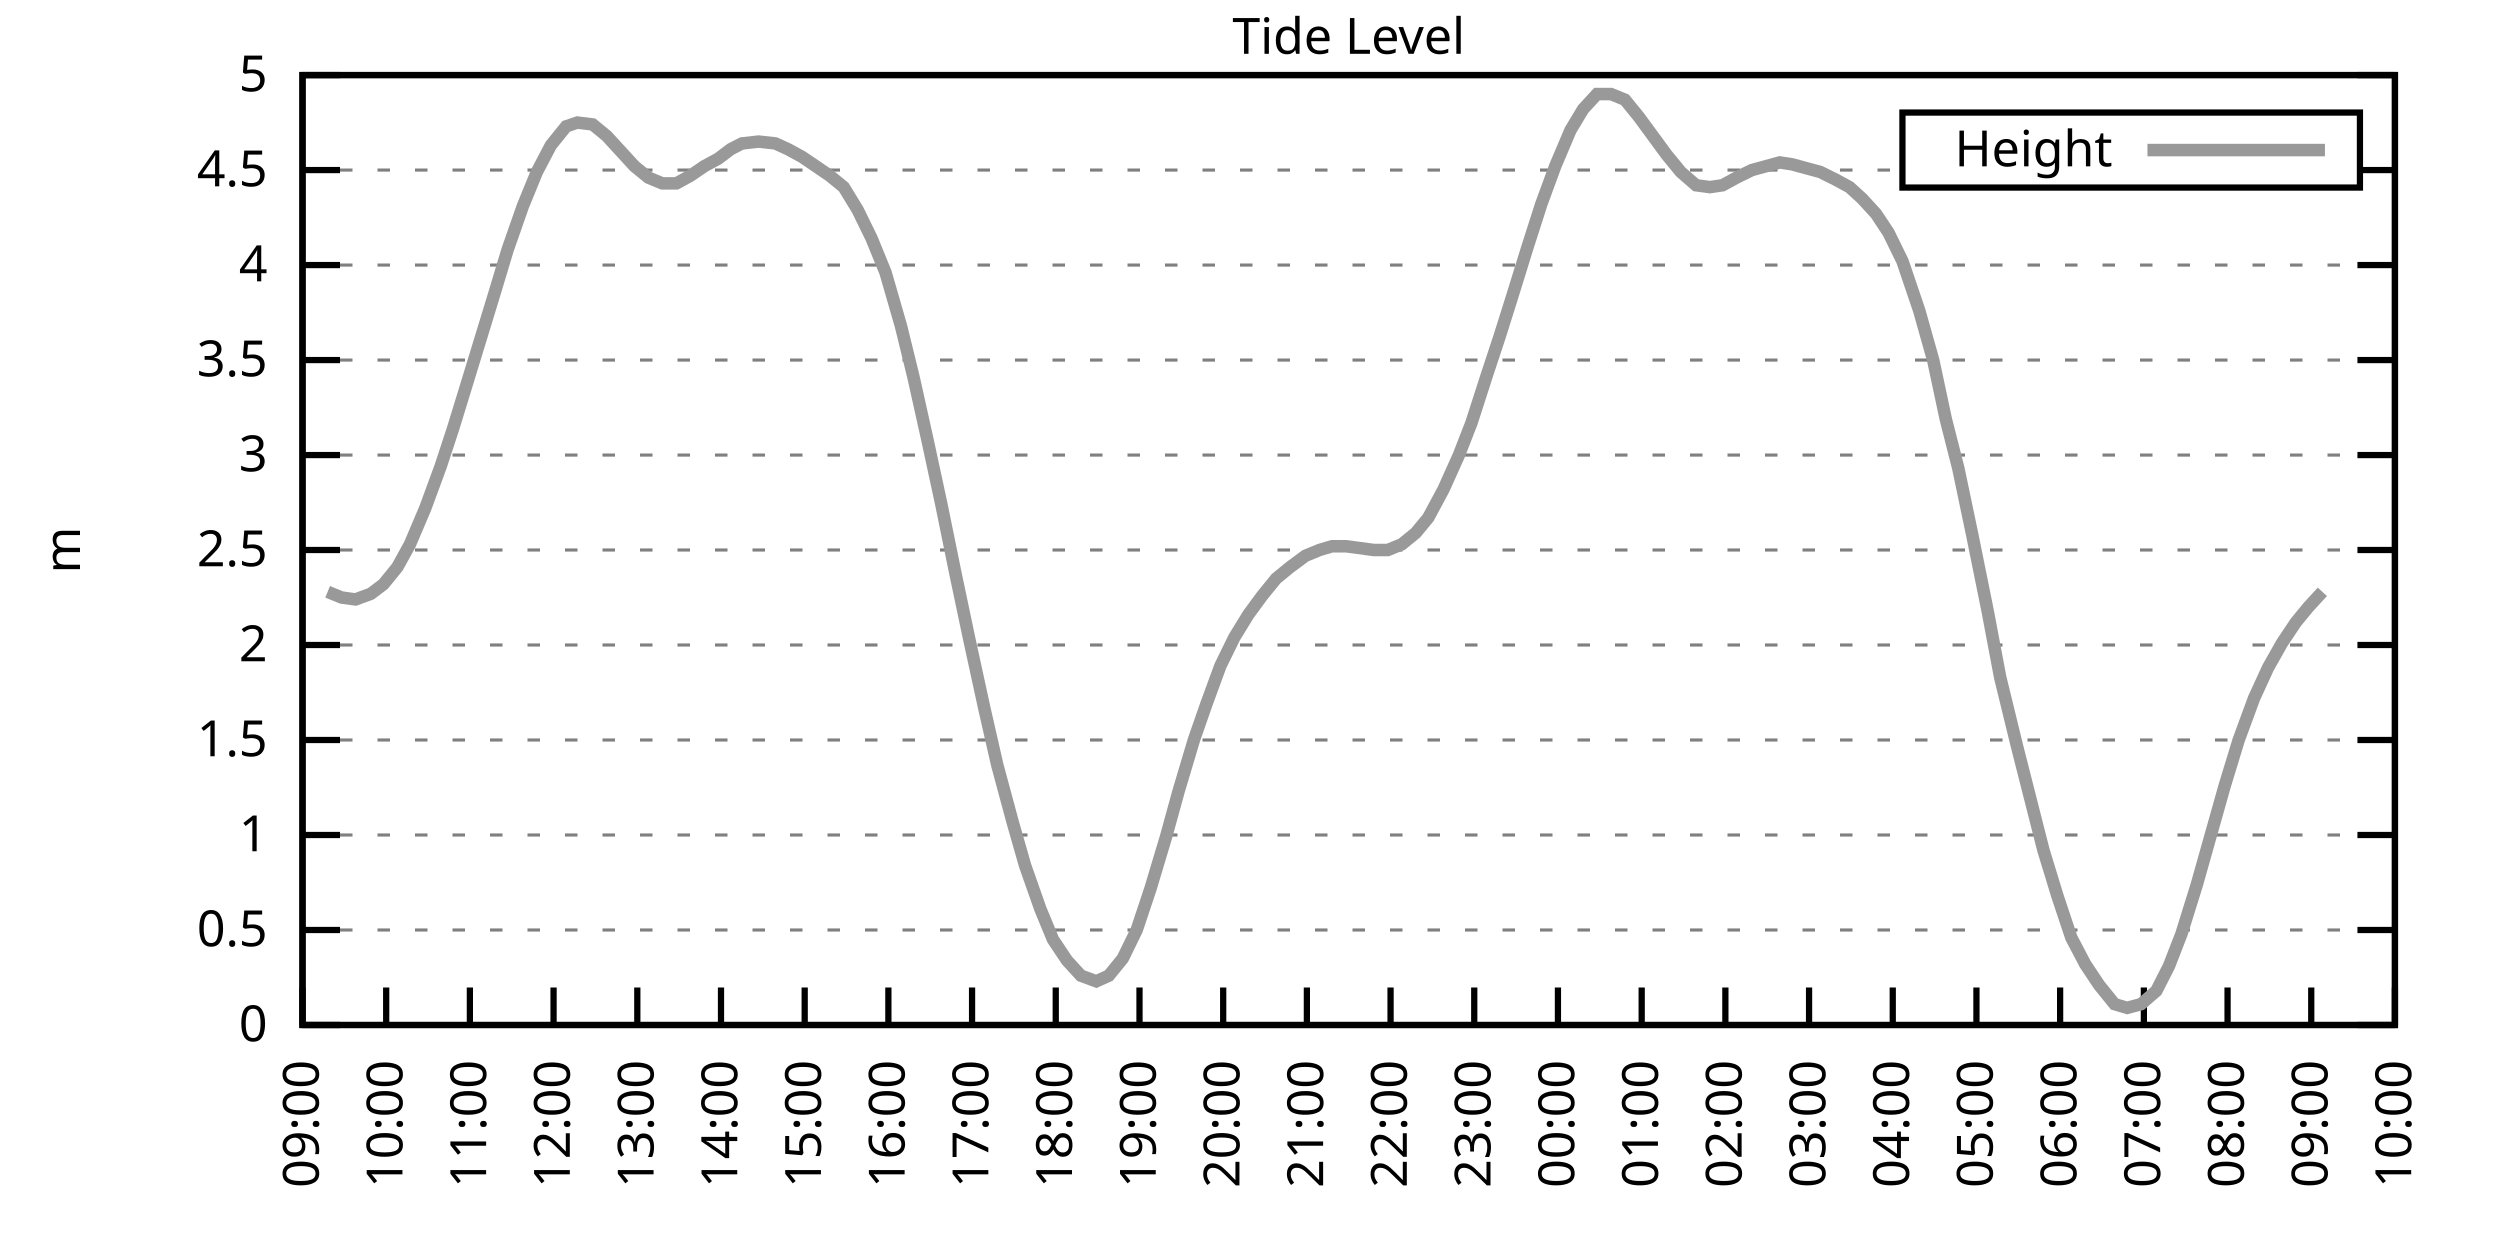
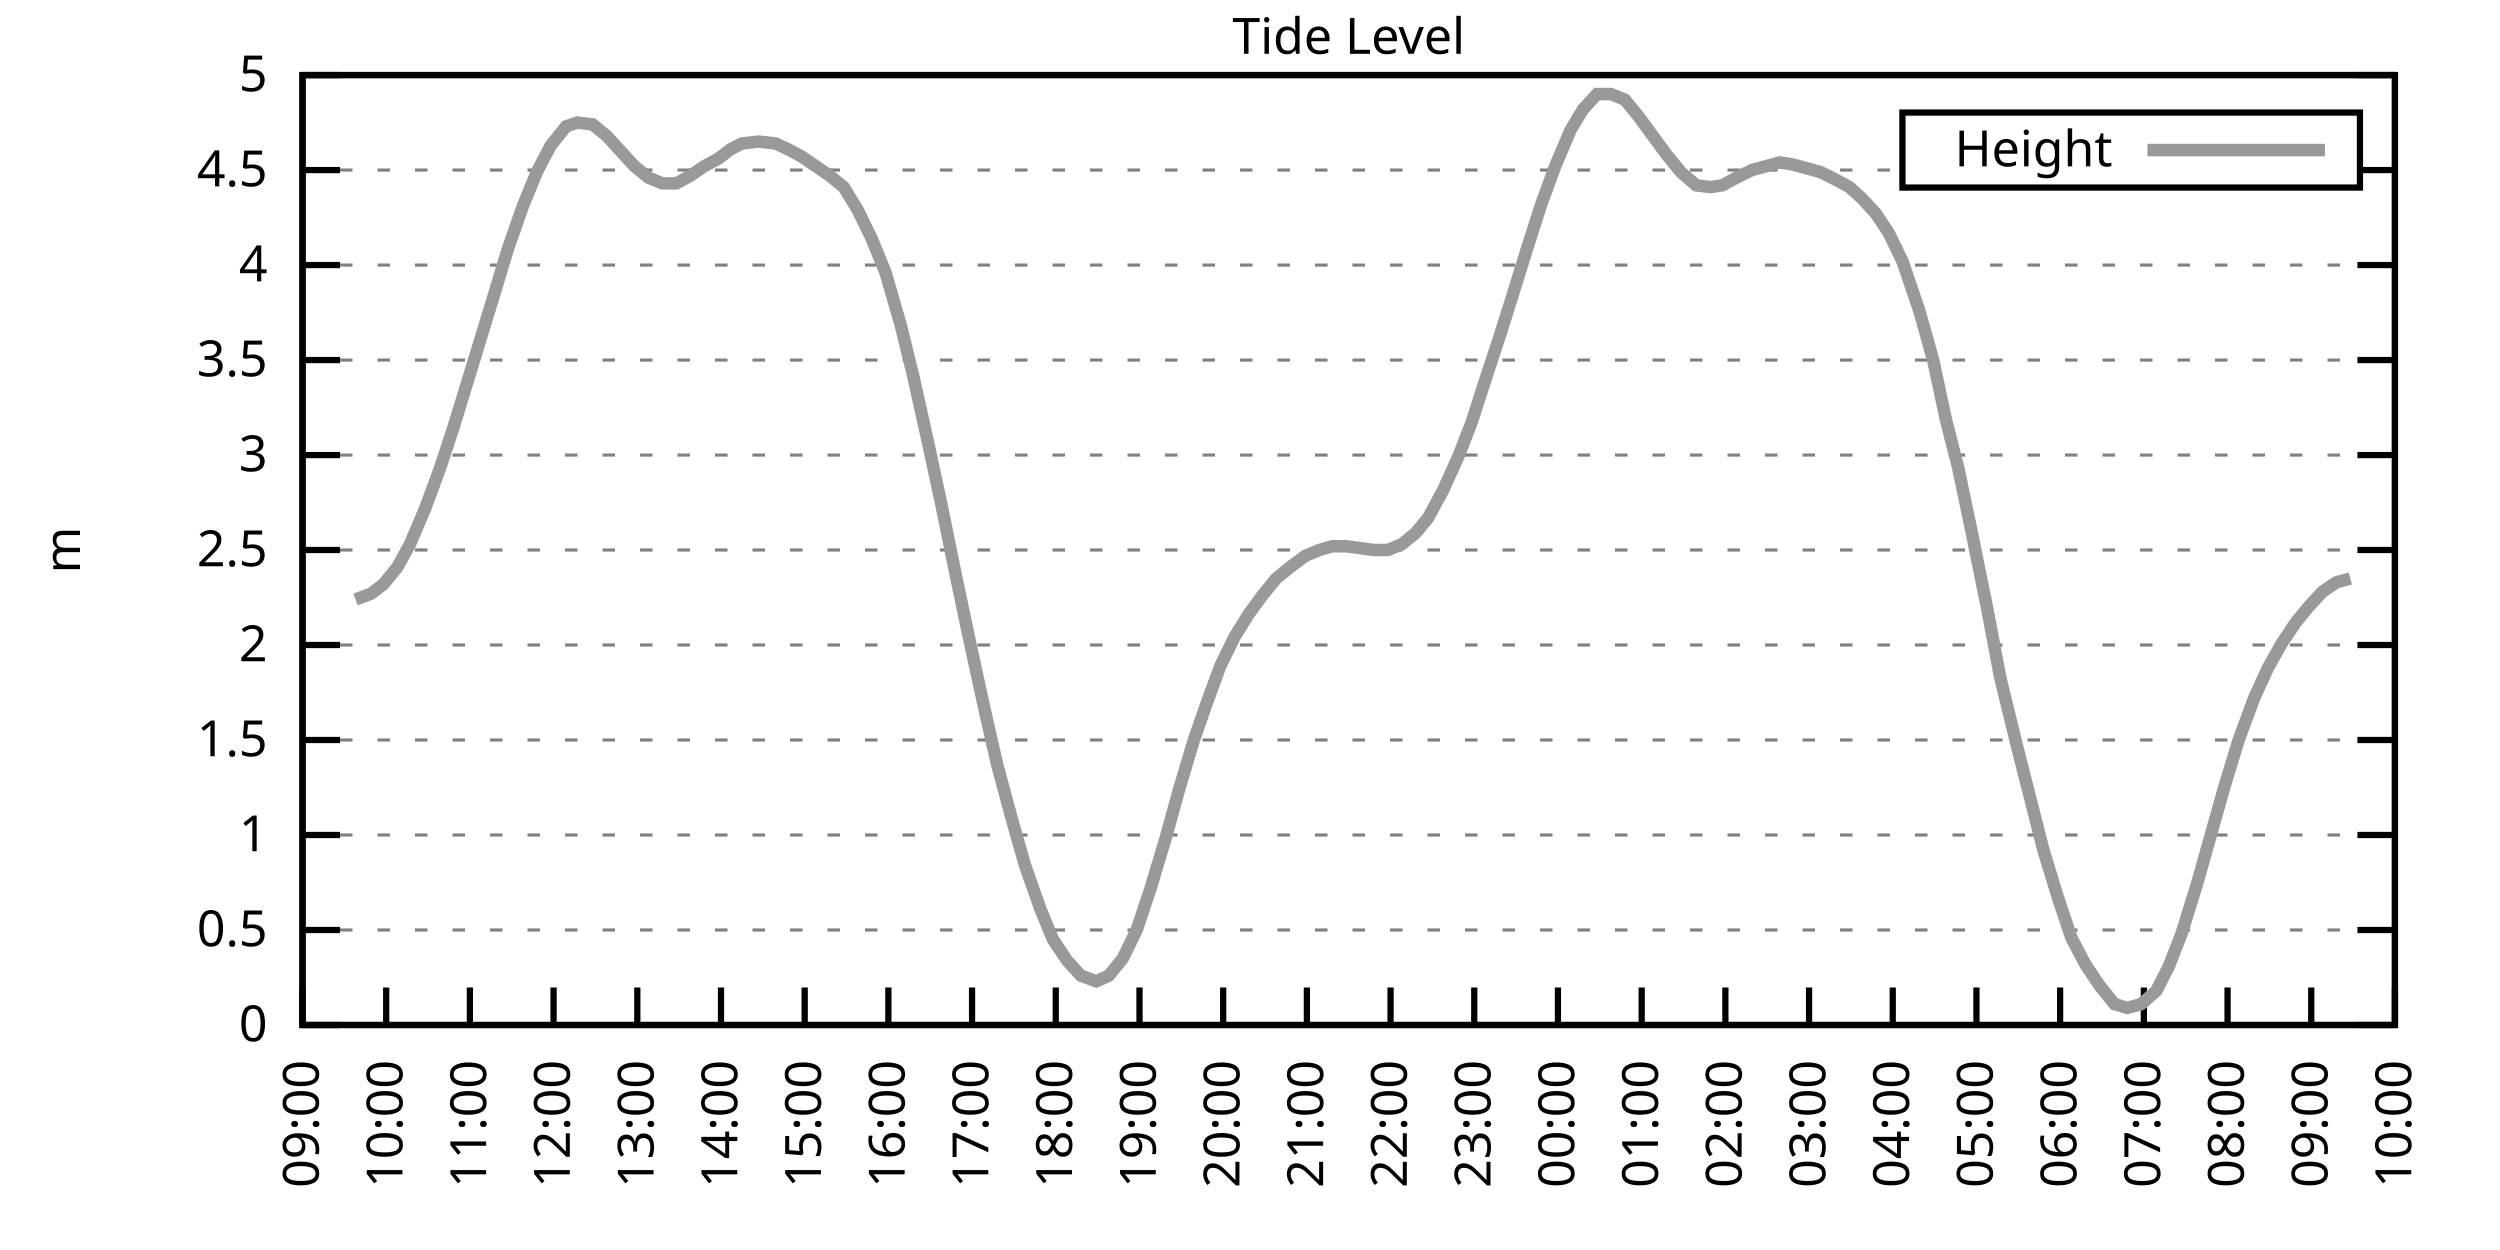
<svg xmlns="http://www.w3.org/2000/svg" xmlns:xlink="http://www.w3.org/1999/xlink" width="400" height="200" viewBox="0 0 400 200">
  <g id="gnuplot_canvas">
    <rect x="0" y="0" width="400" height="200" fill="none" />
    <defs>
      <circle id="gpDot" r="0.5" stroke-width="0.5" stroke="currentColor" />
      <path id="gpPt0" stroke-width="0.333" stroke="currentColor" d="M-1,0 h2 M0,-1 v2" />
      <path id="gpPt1" stroke-width="0.333" stroke="currentColor" d="M-1,-1 L1,1 M1,-1 L-1,1" />
      <path id="gpPt2" stroke-width="0.333" stroke="currentColor" d="M-1,0 L1,0 M0,-1 L0,1 M-1,-1 L1,1 M-1,1 L1,-1" />
      <rect id="gpPt3" stroke-width="0.333" stroke="currentColor" x="-1" y="-1" width="2" height="2" />
      <rect id="gpPt4" stroke-width="0.333" stroke="currentColor" fill="currentColor" x="-1" y="-1" width="2" height="2" />
      <circle id="gpPt5" stroke-width="0.333" stroke="currentColor" cx="0" cy="0" r="1" />
      <use xlink:href="#gpPt5" id="gpPt6" fill="currentColor" stroke="none" />
      <path id="gpPt7" stroke-width="0.333" stroke="currentColor" d="M0,-1.33 L-1.33,0.67 L1.33,0.67 z" />
      <use xlink:href="#gpPt7" id="gpPt8" fill="currentColor" stroke="none" />
      <use xlink:href="#gpPt7" id="gpPt9" stroke="currentColor" transform="rotate(180)" />
      <use xlink:href="#gpPt9" id="gpPt10" fill="currentColor" stroke="none" />
      <use xlink:href="#gpPt3" id="gpPt11" stroke="currentColor" transform="rotate(45)" />
      <use xlink:href="#gpPt11" id="gpPt12" fill="currentColor" stroke="none" />
      <path id="gpPt13" stroke-width="0.333" stroke="currentColor" d="M0,1.330 L1.265,0.411 L0.782,-1.067 L-0.782,-1.076 L-1.265,0.411 z" />
      <use xlink:href="#gpPt13" id="gpPt14" fill="currentColor" stroke="none" />
      <filter id="textbox" filterUnits="objectBoundingBox" x="0" y="0" height="1" width="1">
        <feFlood flood-color="white" flood-opacity="1" result="bgnd" />
        <feComposite in="SourceGraphic" in2="bgnd" operator="atop" />
      </filter>
      <filter id="greybox" filterUnits="objectBoundingBox" x="0" y="0" height="1" width="1">
        <feFlood flood-color="lightgrey" flood-opacity="1" result="grey" />
        <feComposite in="SourceGraphic" in2="grey" operator="atop" />
      </filter>
    </defs>
    <g fill="none" color="white" stroke="currentColor" stroke-width="1.00" stroke-linecap="butt" stroke-linejoin="miter">
</g>
    <g fill="none" color="black" stroke="currentColor" stroke-width="1.00" stroke-linecap="butt" stroke-linejoin="miter">
      <g stroke="none" shape-rendering="crispEdges">
        <polygon fill="rgb(255, 255, 255)" points="48.40,164.00 383.18,164.00 383.18,12.02 48.40,12.02 " />
      </g>
    </g>
    <g fill="none" color="black" stroke="currentColor" stroke-width="1.00" stroke-linecap="butt" stroke-linejoin="miter">
</g>
    <g fill="none" color="black" stroke="black" stroke-width="0.50" stroke-linecap="butt" stroke-linejoin="miter">
</g>
    <g fill="none" color="gray" stroke="currentColor" stroke-width="0.50" stroke-linecap="butt" stroke-linejoin="miter">
      <path stroke="gray" stroke-dasharray="2,4" class="gridline" d="M48.40,164.00 L383.19,164.00  " />
    </g>
    <g fill="none" color="gray" stroke="gray" stroke-width="1.00" stroke-linecap="butt" stroke-linejoin="miter">
</g>
    <g fill="none" color="black" stroke="currentColor" stroke-width="1.00" stroke-linecap="butt" stroke-linejoin="miter">
      <path stroke="black" d="M48.40,164.00 L54.40,164.00 M383.19,164.00 L377.19,164.00  " />
      <g transform="translate(42.80,166.60)" stroke="none" fill="black" font-family="Sans" font-size="8.00" text-anchor="end">
        <text>
          <tspan font-family="Sans"> 0</tspan>
        </text>
      </g>
    </g>
    <g fill="none" color="black" stroke="currentColor" stroke-width="1.00" stroke-linecap="butt" stroke-linejoin="miter">
</g>
    <g fill="none" color="black" stroke="black" stroke-width="0.50" stroke-linecap="butt" stroke-linejoin="miter">
</g>
    <g fill="none" color="gray" stroke="currentColor" stroke-width="0.50" stroke-linecap="butt" stroke-linejoin="miter">
      <path stroke="gray" stroke-dasharray="2,4" class="gridline" d="M48.40,148.80 L383.19,148.80  " />
    </g>
    <g fill="none" color="gray" stroke="gray" stroke-width="1.00" stroke-linecap="butt" stroke-linejoin="miter">
</g>
    <g fill="none" color="black" stroke="currentColor" stroke-width="1.00" stroke-linecap="butt" stroke-linejoin="miter">
      <path stroke="black" d="M48.40,148.80 L54.40,148.80 M383.19,148.80 L377.19,148.80  " />
      <g transform="translate(42.80,151.40)" stroke="none" fill="black" font-family="Sans" font-size="8.00" text-anchor="end">
        <text>
          <tspan font-family="Sans"> 0.5</tspan>
        </text>
      </g>
    </g>
    <g fill="none" color="black" stroke="currentColor" stroke-width="1.00" stroke-linecap="butt" stroke-linejoin="miter">
</g>
    <g fill="none" color="black" stroke="black" stroke-width="0.50" stroke-linecap="butt" stroke-linejoin="miter">
</g>
    <g fill="none" color="gray" stroke="currentColor" stroke-width="0.50" stroke-linecap="butt" stroke-linejoin="miter">
      <path stroke="gray" stroke-dasharray="2,4" class="gridline" d="M48.40,133.60 L383.19,133.60  " />
    </g>
    <g fill="none" color="gray" stroke="gray" stroke-width="1.00" stroke-linecap="butt" stroke-linejoin="miter">
</g>
    <g fill="none" color="black" stroke="currentColor" stroke-width="1.00" stroke-linecap="butt" stroke-linejoin="miter">
      <path stroke="black" d="M48.40,133.60 L54.40,133.60 M383.19,133.60 L377.19,133.60  " />
      <g transform="translate(42.80,136.20)" stroke="none" fill="black" font-family="Sans" font-size="8.00" text-anchor="end">
        <text>
          <tspan font-family="Sans"> 1</tspan>
        </text>
      </g>
    </g>
    <g fill="none" color="black" stroke="currentColor" stroke-width="1.00" stroke-linecap="butt" stroke-linejoin="miter">
</g>
    <g fill="none" color="black" stroke="black" stroke-width="0.50" stroke-linecap="butt" stroke-linejoin="miter">
</g>
    <g fill="none" color="gray" stroke="currentColor" stroke-width="0.50" stroke-linecap="butt" stroke-linejoin="miter">
      <path stroke="gray" stroke-dasharray="2,4" class="gridline" d="M48.40,118.40 L383.19,118.40  " />
    </g>
    <g fill="none" color="gray" stroke="gray" stroke-width="1.00" stroke-linecap="butt" stroke-linejoin="miter">
</g>
    <g fill="none" color="black" stroke="currentColor" stroke-width="1.00" stroke-linecap="butt" stroke-linejoin="miter">
      <path stroke="black" d="M48.40,118.40 L54.40,118.40 M383.19,118.40 L377.19,118.40  " />
      <g transform="translate(42.80,121.00)" stroke="none" fill="black" font-family="Sans" font-size="8.00" text-anchor="end">
        <text>
          <tspan font-family="Sans"> 1.5</tspan>
        </text>
      </g>
    </g>
    <g fill="none" color="black" stroke="currentColor" stroke-width="1.00" stroke-linecap="butt" stroke-linejoin="miter">
</g>
    <g fill="none" color="black" stroke="black" stroke-width="0.50" stroke-linecap="butt" stroke-linejoin="miter">
</g>
    <g fill="none" color="gray" stroke="currentColor" stroke-width="0.50" stroke-linecap="butt" stroke-linejoin="miter">
      <path stroke="gray" stroke-dasharray="2,4" class="gridline" d="M48.40,103.20 L383.19,103.20  " />
    </g>
    <g fill="none" color="gray" stroke="gray" stroke-width="1.00" stroke-linecap="butt" stroke-linejoin="miter">
</g>
    <g fill="none" color="black" stroke="currentColor" stroke-width="1.00" stroke-linecap="butt" stroke-linejoin="miter">
      <path stroke="black" d="M48.40,103.20 L54.40,103.20 M383.19,103.20 L377.19,103.20  " />
      <g transform="translate(42.80,105.80)" stroke="none" fill="black" font-family="Sans" font-size="8.00" text-anchor="end">
        <text>
          <tspan font-family="Sans"> 2</tspan>
        </text>
      </g>
    </g>
    <g fill="none" color="black" stroke="currentColor" stroke-width="1.00" stroke-linecap="butt" stroke-linejoin="miter">
</g>
    <g fill="none" color="black" stroke="black" stroke-width="0.50" stroke-linecap="butt" stroke-linejoin="miter">
</g>
    <g fill="none" color="gray" stroke="currentColor" stroke-width="0.50" stroke-linecap="butt" stroke-linejoin="miter">
      <path stroke="gray" stroke-dasharray="2,4" class="gridline" d="M48.40,88.00 L383.19,88.00  " />
    </g>
    <g fill="none" color="gray" stroke="gray" stroke-width="1.00" stroke-linecap="butt" stroke-linejoin="miter">
</g>
    <g fill="none" color="black" stroke="currentColor" stroke-width="1.00" stroke-linecap="butt" stroke-linejoin="miter">
      <path stroke="black" d="M48.40,88.00 L54.40,88.00 M383.19,88.00 L377.19,88.00  " />
      <g transform="translate(42.80,90.60)" stroke="none" fill="black" font-family="Sans" font-size="8.00" text-anchor="end">
        <text>
          <tspan font-family="Sans"> 2.5</tspan>
        </text>
      </g>
    </g>
    <g fill="none" color="black" stroke="currentColor" stroke-width="1.00" stroke-linecap="butt" stroke-linejoin="miter">
</g>
    <g fill="none" color="black" stroke="black" stroke-width="0.50" stroke-linecap="butt" stroke-linejoin="miter">
</g>
    <g fill="none" color="gray" stroke="currentColor" stroke-width="0.50" stroke-linecap="butt" stroke-linejoin="miter">
      <path stroke="gray" stroke-dasharray="2,4" class="gridline" d="M48.40,72.81 L383.19,72.81  " />
    </g>
    <g fill="none" color="gray" stroke="gray" stroke-width="1.00" stroke-linecap="butt" stroke-linejoin="miter">
</g>
    <g fill="none" color="black" stroke="currentColor" stroke-width="1.00" stroke-linecap="butt" stroke-linejoin="miter">
      <path stroke="black" d="M48.40,72.81 L54.40,72.81 M383.19,72.81 L377.19,72.81  " />
      <g transform="translate(42.80,75.41)" stroke="none" fill="black" font-family="Sans" font-size="8.00" text-anchor="end">
        <text>
          <tspan font-family="Sans"> 3</tspan>
        </text>
      </g>
    </g>
    <g fill="none" color="black" stroke="currentColor" stroke-width="1.00" stroke-linecap="butt" stroke-linejoin="miter">
</g>
    <g fill="none" color="black" stroke="black" stroke-width="0.50" stroke-linecap="butt" stroke-linejoin="miter">
</g>
    <g fill="none" color="gray" stroke="currentColor" stroke-width="0.50" stroke-linecap="butt" stroke-linejoin="miter">
      <path stroke="gray" stroke-dasharray="2,4" class="gridline" d="M48.40,57.61 L383.19,57.61  " />
    </g>
    <g fill="none" color="gray" stroke="gray" stroke-width="1.00" stroke-linecap="butt" stroke-linejoin="miter">
</g>
    <g fill="none" color="black" stroke="currentColor" stroke-width="1.00" stroke-linecap="butt" stroke-linejoin="miter">
      <path stroke="black" d="M48.40,57.61 L54.40,57.61 M383.19,57.61 L377.19,57.61  " />
      <g transform="translate(42.80,60.21)" stroke="none" fill="black" font-family="Sans" font-size="8.00" text-anchor="end">
        <text>
          <tspan font-family="Sans"> 3.5</tspan>
        </text>
      </g>
    </g>
    <g fill="none" color="black" stroke="currentColor" stroke-width="1.00" stroke-linecap="butt" stroke-linejoin="miter">
</g>
    <g fill="none" color="black" stroke="black" stroke-width="0.50" stroke-linecap="butt" stroke-linejoin="miter">
</g>
    <g fill="none" color="gray" stroke="currentColor" stroke-width="0.50" stroke-linecap="butt" stroke-linejoin="miter">
      <path stroke="gray" stroke-dasharray="2,4" class="gridline" d="M48.40,42.41 L383.19,42.41  " />
    </g>
    <g fill="none" color="gray" stroke="gray" stroke-width="1.00" stroke-linecap="butt" stroke-linejoin="miter">
</g>
    <g fill="none" color="black" stroke="currentColor" stroke-width="1.00" stroke-linecap="butt" stroke-linejoin="miter">
      <path stroke="black" d="M48.40,42.41 L54.40,42.41 M383.19,42.41 L377.19,42.41  " />
      <g transform="translate(42.80,45.01)" stroke="none" fill="black" font-family="Sans" font-size="8.00" text-anchor="end">
        <text>
          <tspan font-family="Sans"> 4</tspan>
        </text>
      </g>
    </g>
    <g fill="none" color="black" stroke="currentColor" stroke-width="1.00" stroke-linecap="butt" stroke-linejoin="miter">
</g>
    <g fill="none" color="black" stroke="black" stroke-width="0.50" stroke-linecap="butt" stroke-linejoin="miter">
</g>
    <g fill="none" color="gray" stroke="currentColor" stroke-width="0.50" stroke-linecap="butt" stroke-linejoin="miter">
      <path stroke="gray" stroke-dasharray="2,4" class="gridline" d="M48.40,27.21 L304.39,27.21 M377.59,27.21 L383.19,27.21  " />
    </g>
    <g fill="none" color="gray" stroke="gray" stroke-width="1.00" stroke-linecap="butt" stroke-linejoin="miter">
</g>
    <g fill="none" color="black" stroke="currentColor" stroke-width="1.00" stroke-linecap="butt" stroke-linejoin="miter">
      <path stroke="black" d="M48.40,27.21 L54.40,27.21 M383.19,27.21 L377.19,27.21  " />
      <g transform="translate(42.80,29.81)" stroke="none" fill="black" font-family="Sans" font-size="8.00" text-anchor="end">
        <text>
          <tspan font-family="Sans"> 4.5</tspan>
        </text>
      </g>
    </g>
    <g fill="none" color="black" stroke="currentColor" stroke-width="1.00" stroke-linecap="butt" stroke-linejoin="miter">
</g>
    <g fill="none" color="black" stroke="black" stroke-width="0.50" stroke-linecap="butt" stroke-linejoin="miter">
</g>
    <g fill="none" color="gray" stroke="currentColor" stroke-width="0.50" stroke-linecap="butt" stroke-linejoin="miter">
      <path stroke="gray" stroke-dasharray="2,4" class="gridline" d="M48.40,12.01 L383.19,12.01  " />
    </g>
    <g fill="none" color="gray" stroke="gray" stroke-width="1.00" stroke-linecap="butt" stroke-linejoin="miter">
</g>
    <g fill="none" color="black" stroke="currentColor" stroke-width="1.00" stroke-linecap="butt" stroke-linejoin="miter">
      <path stroke="black" d="M48.40,12.01 L54.40,12.01 M383.19,12.01 L377.19,12.01  " />
      <g transform="translate(42.80,14.61)" stroke="none" fill="black" font-family="Sans" font-size="8.00" text-anchor="end">
        <text>
          <tspan font-family="Sans"> 5</tspan>
        </text>
      </g>
    </g>
    <g fill="none" color="black" stroke="currentColor" stroke-width="1.00" stroke-linecap="butt" stroke-linejoin="miter">
      <path stroke="black" d="M48.40,164.00 L48.40,158.00  " />
      <g transform="translate(51.00,169.60) rotate(270.00)" stroke="none" fill="black" font-family="Sans" font-size="8.00" text-anchor="end">
        <text>
          <tspan font-family="Sans">09:00</tspan>
        </text>
      </g>
    </g>
    <g fill="none" color="black" stroke="currentColor" stroke-width="1.00" stroke-linecap="butt" stroke-linejoin="miter">
      <path stroke="black" d="M61.79,164.00 L61.79,158.00  " />
      <g transform="translate(64.39,169.60) rotate(270.00)" stroke="none" fill="black" font-family="Sans" font-size="8.00" text-anchor="end">
        <text>
          <tspan font-family="Sans">10:00</tspan>
        </text>
      </g>
    </g>
    <g fill="none" color="black" stroke="currentColor" stroke-width="1.00" stroke-linecap="butt" stroke-linejoin="miter">
      <path stroke="black" d="M75.18,164.00 L75.18,158.00  " />
      <g transform="translate(77.78,169.60) rotate(270.00)" stroke="none" fill="black" font-family="Sans" font-size="8.00" text-anchor="end">
        <text>
          <tspan font-family="Sans">11:00</tspan>
        </text>
      </g>
    </g>
    <g fill="none" color="black" stroke="currentColor" stroke-width="1.00" stroke-linecap="butt" stroke-linejoin="miter">
      <path stroke="black" d="M88.57,164.00 L88.57,158.00  " />
      <g transform="translate(91.17,169.60) rotate(270.00)" stroke="none" fill="black" font-family="Sans" font-size="8.00" text-anchor="end">
        <text>
          <tspan font-family="Sans">12:00</tspan>
        </text>
      </g>
    </g>
    <g fill="none" color="black" stroke="currentColor" stroke-width="1.00" stroke-linecap="butt" stroke-linejoin="miter">
      <path stroke="black" d="M101.97,164.00 L101.97,158.00  " />
      <g transform="translate(104.57,169.60) rotate(270.00)" stroke="none" fill="black" font-family="Sans" font-size="8.00" text-anchor="end">
        <text>
          <tspan font-family="Sans">13:00</tspan>
        </text>
      </g>
    </g>
    <g fill="none" color="black" stroke="currentColor" stroke-width="1.00" stroke-linecap="butt" stroke-linejoin="miter">
      <path stroke="black" d="M115.36,164.00 L115.36,158.00  " />
      <g transform="translate(117.96,169.60) rotate(270.00)" stroke="none" fill="black" font-family="Sans" font-size="8.00" text-anchor="end">
        <text>
          <tspan font-family="Sans">14:00</tspan>
        </text>
      </g>
    </g>
    <g fill="none" color="black" stroke="currentColor" stroke-width="1.00" stroke-linecap="butt" stroke-linejoin="miter">
      <path stroke="black" d="M128.75,164.00 L128.75,158.00  " />
      <g transform="translate(131.35,169.60) rotate(270.00)" stroke="none" fill="black" font-family="Sans" font-size="8.00" text-anchor="end">
        <text>
          <tspan font-family="Sans">15:00</tspan>
        </text>
      </g>
    </g>
    <g fill="none" color="black" stroke="currentColor" stroke-width="1.00" stroke-linecap="butt" stroke-linejoin="miter">
      <path stroke="black" d="M142.14,164.00 L142.14,158.00  " />
      <g transform="translate(144.74,169.60) rotate(270.00)" stroke="none" fill="black" font-family="Sans" font-size="8.00" text-anchor="end">
        <text>
          <tspan font-family="Sans">16:00</tspan>
        </text>
      </g>
    </g>
    <g fill="none" color="black" stroke="currentColor" stroke-width="1.00" stroke-linecap="butt" stroke-linejoin="miter">
      <path stroke="black" d="M155.53,164.00 L155.53,158.00  " />
      <g transform="translate(158.13,169.60) rotate(270.00)" stroke="none" fill="black" font-family="Sans" font-size="8.00" text-anchor="end">
        <text>
          <tspan font-family="Sans">17:00</tspan>
        </text>
      </g>
    </g>
    <g fill="none" color="black" stroke="currentColor" stroke-width="1.00" stroke-linecap="butt" stroke-linejoin="miter">
      <path stroke="black" d="M168.92,164.00 L168.92,158.00  " />
      <g transform="translate(171.52,169.60) rotate(270.00)" stroke="none" fill="black" font-family="Sans" font-size="8.00" text-anchor="end">
        <text>
          <tspan font-family="Sans">18:00</tspan>
        </text>
      </g>
    </g>
    <g fill="none" color="black" stroke="currentColor" stroke-width="1.00" stroke-linecap="butt" stroke-linejoin="miter">
      <path stroke="black" d="M182.32,164.00 L182.32,158.00  " />
      <g transform="translate(184.92,169.60) rotate(270.00)" stroke="none" fill="black" font-family="Sans" font-size="8.00" text-anchor="end">
        <text>
          <tspan font-family="Sans">19:00</tspan>
        </text>
      </g>
    </g>
    <g fill="none" color="black" stroke="currentColor" stroke-width="1.00" stroke-linecap="butt" stroke-linejoin="miter">
      <path stroke="black" d="M195.71,164.00 L195.71,158.00  " />
      <g transform="translate(198.31,169.60) rotate(270.00)" stroke="none" fill="black" font-family="Sans" font-size="8.00" text-anchor="end">
        <text>
          <tspan font-family="Sans">20:00</tspan>
        </text>
      </g>
    </g>
    <g fill="none" color="black" stroke="currentColor" stroke-width="1.00" stroke-linecap="butt" stroke-linejoin="miter">
      <path stroke="black" d="M209.10,164.00 L209.10,158.00  " />
      <g transform="translate(211.70,169.60) rotate(270.00)" stroke="none" fill="black" font-family="Sans" font-size="8.00" text-anchor="end">
        <text>
          <tspan font-family="Sans">21:00</tspan>
        </text>
      </g>
    </g>
    <g fill="none" color="black" stroke="currentColor" stroke-width="1.00" stroke-linecap="butt" stroke-linejoin="miter">
      <path stroke="black" d="M222.49,164.00 L222.49,158.00  " />
      <g transform="translate(225.09,169.60) rotate(270.00)" stroke="none" fill="black" font-family="Sans" font-size="8.00" text-anchor="end">
        <text>
          <tspan font-family="Sans">22:00</tspan>
        </text>
      </g>
    </g>
    <g fill="none" color="black" stroke="currentColor" stroke-width="1.00" stroke-linecap="butt" stroke-linejoin="miter">
      <path stroke="black" d="M235.88,164.00 L235.88,158.00  " />
      <g transform="translate(238.48,169.60) rotate(270.00)" stroke="none" fill="black" font-family="Sans" font-size="8.00" text-anchor="end">
        <text>
          <tspan font-family="Sans">23:00</tspan>
        </text>
      </g>
    </g>
    <g fill="none" color="black" stroke="currentColor" stroke-width="1.00" stroke-linecap="butt" stroke-linejoin="miter">
      <path stroke="black" d="M249.27,164.00 L249.27,158.00  " />
      <g transform="translate(251.87,169.60) rotate(270.00)" stroke="none" fill="black" font-family="Sans" font-size="8.00" text-anchor="end">
        <text>
          <tspan font-family="Sans">00:00</tspan>
        </text>
      </g>
    </g>
    <g fill="none" color="black" stroke="currentColor" stroke-width="1.00" stroke-linecap="butt" stroke-linejoin="miter">
      <path stroke="black" d="M262.67,164.00 L262.67,158.00  " />
      <g transform="translate(265.27,169.60) rotate(270.00)" stroke="none" fill="black" font-family="Sans" font-size="8.00" text-anchor="end">
        <text>
          <tspan font-family="Sans">01:00</tspan>
        </text>
      </g>
    </g>
    <g fill="none" color="black" stroke="currentColor" stroke-width="1.00" stroke-linecap="butt" stroke-linejoin="miter">
      <path stroke="black" d="M276.06,164.00 L276.06,158.00  " />
      <g transform="translate(278.66,169.60) rotate(270.00)" stroke="none" fill="black" font-family="Sans" font-size="8.00" text-anchor="end">
        <text>
          <tspan font-family="Sans">02:00</tspan>
        </text>
      </g>
    </g>
    <g fill="none" color="black" stroke="currentColor" stroke-width="1.00" stroke-linecap="butt" stroke-linejoin="miter">
      <path stroke="black" d="M289.45,164.00 L289.45,158.00  " />
      <g transform="translate(292.05,169.60) rotate(270.00)" stroke="none" fill="black" font-family="Sans" font-size="8.00" text-anchor="end">
        <text>
          <tspan font-family="Sans">03:00</tspan>
        </text>
      </g>
    </g>
    <g fill="none" color="black" stroke="currentColor" stroke-width="1.00" stroke-linecap="butt" stroke-linejoin="miter">
      <path stroke="black" d="M302.84,164.00 L302.84,158.00  " />
      <g transform="translate(305.44,169.60) rotate(270.00)" stroke="none" fill="black" font-family="Sans" font-size="8.00" text-anchor="end">
        <text>
          <tspan font-family="Sans">04:00</tspan>
        </text>
      </g>
    </g>
    <g fill="none" color="black" stroke="currentColor" stroke-width="1.00" stroke-linecap="butt" stroke-linejoin="miter">
      <path stroke="black" d="M316.23,164.00 L316.23,158.00  " />
      <g transform="translate(318.83,169.60) rotate(270.00)" stroke="none" fill="black" font-family="Sans" font-size="8.00" text-anchor="end">
        <text>
          <tspan font-family="Sans">05:00</tspan>
        </text>
      </g>
    </g>
    <g fill="none" color="black" stroke="currentColor" stroke-width="1.00" stroke-linecap="butt" stroke-linejoin="miter">
      <path stroke="black" d="M329.62,164.00 L329.62,158.00  " />
      <g transform="translate(332.22,169.60) rotate(270.00)" stroke="none" fill="black" font-family="Sans" font-size="8.00" text-anchor="end">
        <text>
          <tspan font-family="Sans">06:00</tspan>
        </text>
      </g>
    </g>
    <g fill="none" color="black" stroke="currentColor" stroke-width="1.00" stroke-linecap="butt" stroke-linejoin="miter">
      <path stroke="black" d="M343.02,164.00 L343.02,158.00  " />
      <g transform="translate(345.62,169.60) rotate(270.00)" stroke="none" fill="black" font-family="Sans" font-size="8.00" text-anchor="end">
        <text>
          <tspan font-family="Sans">07:00</tspan>
        </text>
      </g>
    </g>
    <g fill="none" color="black" stroke="currentColor" stroke-width="1.00" stroke-linecap="butt" stroke-linejoin="miter">
      <path stroke="black" d="M356.41,164.00 L356.41,158.00  " />
      <g transform="translate(359.01,169.60) rotate(270.00)" stroke="none" fill="black" font-family="Sans" font-size="8.00" text-anchor="end">
        <text>
          <tspan font-family="Sans">08:00</tspan>
        </text>
      </g>
    </g>
    <g fill="none" color="black" stroke="currentColor" stroke-width="1.00" stroke-linecap="butt" stroke-linejoin="miter">
      <path stroke="black" d="M369.80,164.00 L369.80,158.00  " />
      <g transform="translate(372.40,169.60) rotate(270.00)" stroke="none" fill="black" font-family="Sans" font-size="8.00" text-anchor="end">
        <text>
          <tspan font-family="Sans">09:00</tspan>
        </text>
      </g>
    </g>
    <g fill="none" color="black" stroke="currentColor" stroke-width="1.00" stroke-linecap="butt" stroke-linejoin="miter">
      <path stroke="black" d="M383.19,164.00 L383.19,158.00  " />
      <g transform="translate(385.79,169.60) rotate(270.00)" stroke="none" fill="black" font-family="Sans" font-size="8.00" text-anchor="end">
        <text>
          <tspan font-family="Sans">10:00</tspan>
        </text>
      </g>
    </g>
    <g fill="none" color="black" stroke="currentColor" stroke-width="1.00" stroke-linecap="butt" stroke-linejoin="miter">
</g>
    <g fill="none" color="black" stroke="currentColor" stroke-width="1.00" stroke-linecap="butt" stroke-linejoin="miter">
      <path stroke="black" d="M48.40,12.01 L48.40,164.00 L383.19,164.00 L383.19,12.01 L48.40,12.01 Z  " />
    </g>
    <g fill="none" color="black" stroke="currentColor" stroke-width="1.00" stroke-linecap="butt" stroke-linejoin="miter">
</g>
    <g fill="none" color="black" stroke="currentColor" stroke-width="1.00" stroke-linecap="butt" stroke-linejoin="miter">
      <path stroke="black" d="M304.39,30.01 L304.39,18.01 L377.59,18.01 L377.59,30.01 L304.39,30.01 Z  " />
    </g>
    <g id="Tide_level_plot_1">
      <g fill="none" color="white" stroke="black" stroke-width="2.00" stroke-linecap="butt" stroke-linejoin="miter">
</g>
      <g fill="none" color="black" stroke="currentColor" stroke-width="2.00" stroke-linecap="butt" stroke-linejoin="miter">
        <g transform="translate(337.99,26.61)" stroke="none" fill="black" font-family="Sans" font-size="8.00" text-anchor="end">
          <text>
            <tspan font-family="Sans">Height</tspan>
          </text>
        </g>
      </g>
      <g fill="none" color="black" stroke="currentColor" stroke-width="2.00" stroke-linecap="butt" stroke-linejoin="miter">
-         <path stroke="rgb(153, 153, 153)" d="M343.59,24.01 L371.99,24.01 M52.42,94.69 L54.65,95.60 L56.88,95.91 L59.34,95.00 L61.35,93.48 L63.58,90.74   L65.59,87.09 L68.04,81.32 L70.50,74.63 L72.50,68.55 L74.74,61.25 L76.97,53.96 L79.20,46.66 L81.21,39.98   L83.66,32.98 L85.90,27.51 L88.13,23.26 L90.58,20.22 L92.37,19.61 L94.82,19.91 L97.06,21.74 L99.29,24.17   L101.52,26.60 L103.75,28.42 L105.98,29.34 L108.22,29.34 L110.45,28.12 L112.68,26.60 L114.91,25.39 L116.92,23.87   L118.71,22.95 L121.38,22.65 L124.06,22.95 L126.07,23.87 L128.30,25.08 L130.54,26.60 L132.77,28.12 L135.00,29.94   L137.23,33.59 L139.46,38.15 L141.69,43.62 L144.15,52.14 L146.16,60.34 L148.39,70.37 L150.62,80.71 L152.85,91.65   L155.09,102.29 L157.54,113.54 L159.55,122.35 L162.01,131.47 L164.01,138.47 L166.47,145.46 L168.48,150.32 L170.71,153.66   L172.94,156.10 L175.40,157.01 L177.41,156.10 L179.64,153.36 L181.87,148.80 L184.10,142.11 L186.56,133.91 L188.57,126.61   L191.02,118.40 L193.03,112.63 L195.26,106.55 L197.49,101.99 L199.73,98.34 L201.96,95.30 L204.19,92.56 L206.42,90.74   L208.88,88.92 L211.11,88.00 L213.12,87.40 L215.35,87.40 L217.58,87.70 L219.81,88.00 L222.04,88.00 L224.28,87.09   L226.51,85.27 L228.52,82.84 L230.97,78.28 L233.43,72.81 L235.44,67.64 L237.89,60.04 L239.90,53.96 L241.91,47.58   L244.36,39.67 L246.60,32.68 L248.83,26.60 L251.28,20.83 L253.29,17.48 L255.52,15.05 L257.76,15.05 L259.99,15.96   L262.22,18.70 L264.45,21.74 L266.68,24.78 L268.92,27.51 L271.37,29.64 L273.60,29.94 L275.61,29.64 L277.84,28.42   L280.30,27.21 L282.53,26.60 L284.76,25.99 L286.77,26.30 L289.00,26.91 L291.23,27.51 L293.69,28.73 L295.92,29.94   L297.93,31.77 L300.16,34.20 L302.17,37.24 L304.40,41.80 L307.08,49.70 L309.31,57.61 L311.32,67.03 L313.33,74.93   L315.56,85.57 L318.02,97.73 L320.03,108.37 L322.70,119.31 L324.71,127.22 L326.95,136.03 L329.18,143.33 L331.41,150.02   L333.64,154.27 L335.87,157.62 L338.33,160.66 L340.34,161.26 L342.57,160.66 L345.02,158.53 L347.03,154.58 L349.04,149.41   L351.50,141.51 L353.73,133.60 L355.96,125.70 L358.19,118.40 L360.65,111.72 L362.88,106.85 L365.11,102.90 L367.34,99.56   L369.35,97.12 L371.58,94.69  " />
+         <path stroke="rgb(153, 153, 153)" d="M343.59,24.01 L371.99,24.01 M56.88,95.91 L59.34,95.00 L61.35,93.48 L63.58,90.74 L65.59,87.09 L68.04,81.32   L70.50,74.63 L72.50,68.55 L74.74,61.25 L76.97,53.96 L79.20,46.66 L81.21,39.98 L83.66,32.98 L85.90,27.51   L88.13,23.26 L90.58,20.22 L92.37,19.61 L94.82,19.91 L97.06,21.74 L99.29,24.17 L101.52,26.60 L103.75,28.42   L105.98,29.34 L108.22,29.34 L110.45,28.12 L112.68,26.60 L114.91,25.39 L116.92,23.87 L118.71,22.95 L121.38,22.65   L124.06,22.95 L126.07,23.87 L128.30,25.08 L130.54,26.60 L132.77,28.12 L135.00,29.94 L137.23,33.59 L139.46,38.15   L141.69,43.62 L144.15,52.14 L146.16,60.34 L148.39,70.37 L150.62,80.71 L152.85,91.65 L155.09,102.29 L157.54,113.54   L159.55,122.35 L162.01,131.47 L164.01,138.47 L166.47,145.46 L168.48,150.32 L170.71,153.66 L172.94,156.10 L175.40,157.01   L177.41,156.10 L179.64,153.36 L181.87,148.80 L184.10,142.11 L186.56,133.91 L188.57,126.61 L191.02,118.40 L193.03,112.63   L195.26,106.55 L197.49,101.99 L199.73,98.34 L201.96,95.30 L204.19,92.56 L206.42,90.74 L208.88,88.92 L211.11,88.00   L213.12,87.40 L215.35,87.40 L217.58,87.70 L219.81,88.00 L222.04,88.00 L224.28,87.09 L226.51,85.27 L228.52,82.84   L230.97,78.28 L233.43,72.81 L235.44,67.64 L237.89,60.04 L239.90,53.96 L241.91,47.58 L244.36,39.67 L246.60,32.68   L248.83,26.60 L251.28,20.83 L253.29,17.48 L255.52,15.05 L257.76,15.05 L259.99,15.96 L262.22,18.70 L264.45,21.74   L266.68,24.78 L268.92,27.51 L271.37,29.64 L273.60,29.94 L275.61,29.64 L277.84,28.42 L280.30,27.21 L282.53,26.60   L284.76,25.99 L286.77,26.30 L289.00,26.91 L291.23,27.51 L293.69,28.73 L295.92,29.94 L297.93,31.77 L300.16,34.20   L302.17,37.24 L304.40,41.80 L307.08,49.70 L309.31,57.61 L311.32,67.03 L313.33,74.93 L315.56,85.57 L318.02,97.73   L320.03,108.37 L322.70,119.31 L324.71,127.22 L326.95,136.03 L329.18,143.33 L331.41,150.02 L333.64,154.27 L335.87,157.62   L338.33,160.66 L340.34,161.26 L342.57,160.66 L345.02,158.53 L347.03,154.58 L349.04,149.41 L351.50,141.51 L353.73,133.60   L355.96,125.70 L358.19,118.40 L360.65,111.72 L362.88,106.85 L365.11,102.90 L367.34,99.56 L369.35,97.12 L371.58,94.69   L373.82,93.17 L376.05,92.56  " />
      </g>
    </g>
    <g fill="none" color="black" stroke="currentColor" stroke-width="2.00" stroke-linecap="butt" stroke-linejoin="miter">
</g>
    <g fill="none" color="black" stroke="black" stroke-width="1.00" stroke-linecap="butt" stroke-linejoin="miter">
</g>
    <g fill="none" color="black" stroke="currentColor" stroke-width="1.00" stroke-linecap="butt" stroke-linejoin="miter">
      <path stroke="black" d="M48.40,12.01 L48.40,164.00 L383.19,164.00 L383.19,12.01 L48.40,12.01 Z  " />
      <g transform="translate(12.80,88.01) rotate(270.00)" stroke="none" fill="black" font-family="Sans" font-size="8.00" text-anchor="middle">
        <text>
          <tspan font-family="Sans">m</tspan>
        </text>
      </g>
    </g>
    <g fill="none" color="black" stroke="currentColor" stroke-width="1.00" stroke-linecap="butt" stroke-linejoin="miter">
</g>
    <g fill="none" color="black" stroke="currentColor" stroke-width="1.00" stroke-linecap="butt" stroke-linejoin="miter">
      <g transform="translate(215.79,8.61)" stroke="none" fill="black" font-family="Sans" font-size="8.00" text-anchor="middle">
        <text>
          <tspan font-family="Sans">Tide Level</tspan>
        </text>
      </g>
    </g>
    <g fill="none" color="black" stroke="currentColor" stroke-width="1.00" stroke-linecap="butt" stroke-linejoin="miter">
</g>
  </g>
</svg>
